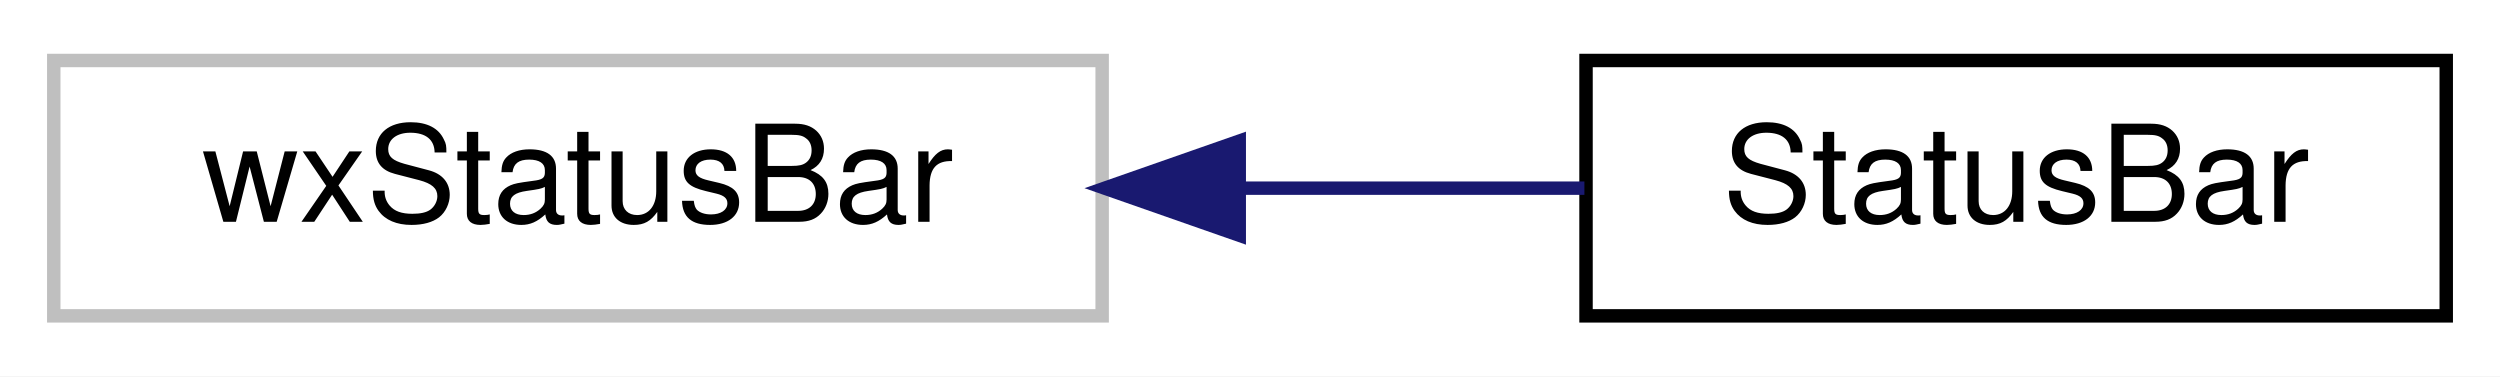
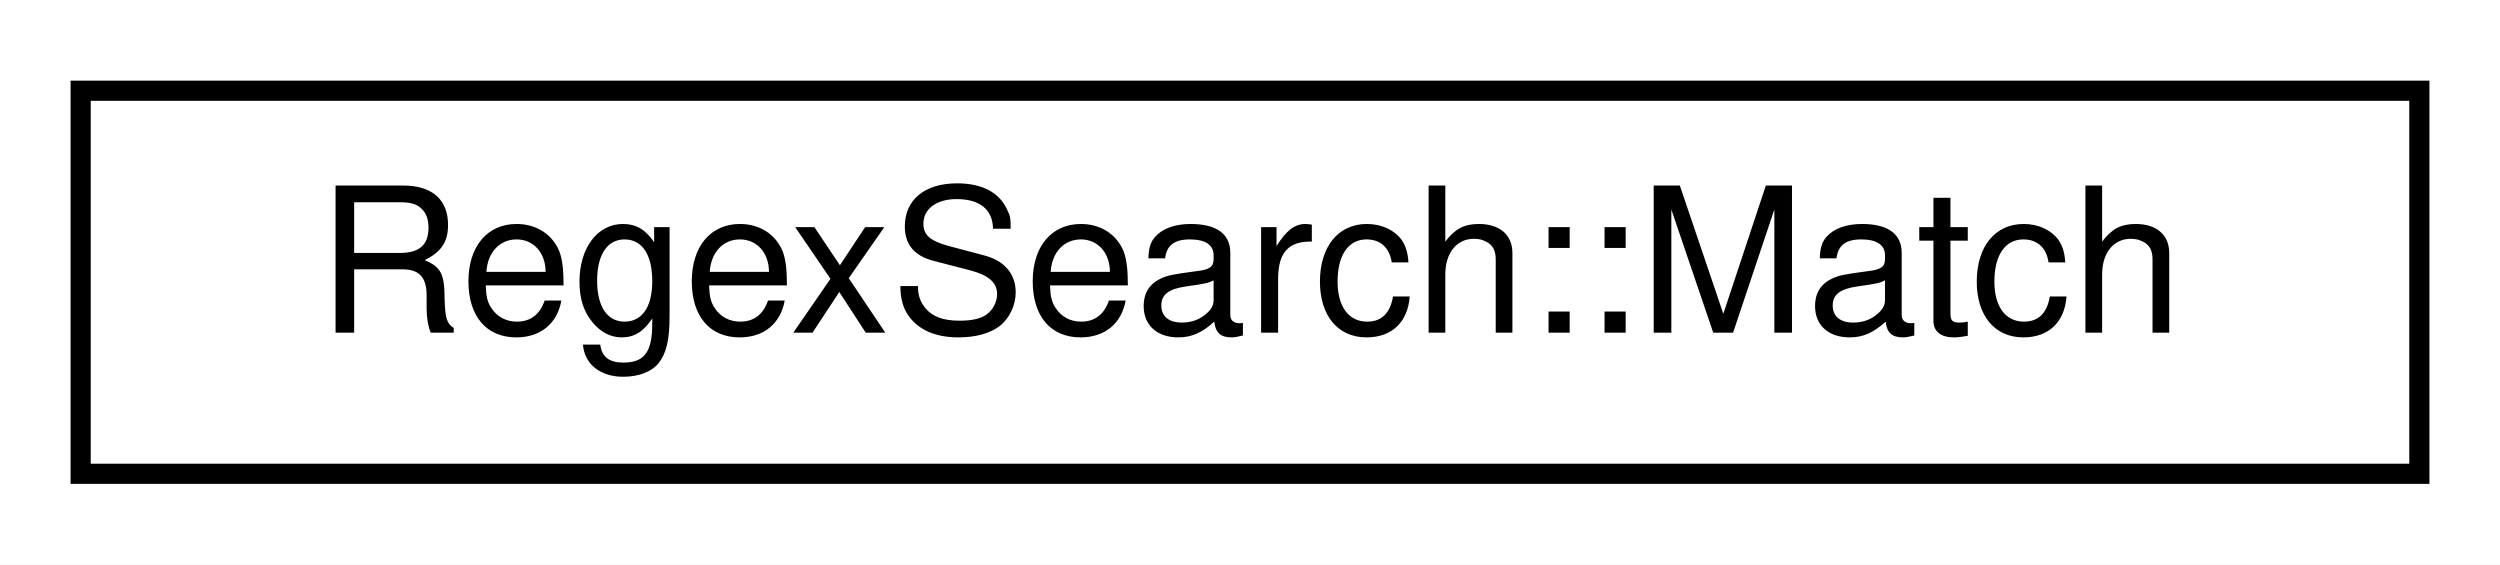
- <svg xmlns="http://www.w3.org/2000/svg" xmlns:xlink="http://www.w3.org/1999/xlink" width="186pt" height="28pt" viewBox="0.00 0.00 186.00 28.00">
+ <svg xmlns="http://www.w3.org/2000/svg" xmlns:xlink="http://www.w3.org/1999/xlink" width="124pt" height="28pt" viewBox="0.00 0.00 124.00 28.00">
  <g id="graph0" class="graph" transform="scale(1 1) rotate(0) translate(4 24)">
-     <polygon fill="white" stroke="transparent" points="-4,4 -4,-24 182,-24 182,4 -4,4" />
+     <polygon fill="white" stroke="transparent" points="-4,4 -4,-24 120,-24 120,4 -4,4" />
    <g id="node1" class="node">
      <g id="a_node1">
-         <a xlink:title=" ">
-           <polygon fill="white" stroke="#bfbfbf" points="0,-0.5 0,-19.5 78,-19.5 78,-0.5 0,-0.5" />
-           <text text-anchor="middle" x="39" y="-7.5" font-family="Helvetica,sans-Serif" font-size="10.00">wxStatusBar</text>
+         <a xlink:href="classRegexSearch_1_1Match.html" target="_top" xlink:title=" ">
+           <polygon fill="white" stroke="black" points="0,-0.5 0,-19.5 116,-19.5 116,-0.5 0,-0.5" />
+           <text text-anchor="middle" x="58" y="-7.5" font-family="Helvetica,sans-Serif" font-size="10.00">RegexSearch::Match</text>
        </a>
      </g>
    </g>
-     <g id="node2" class="node">
-       <g id="a_node2">
-         <a xlink:href="classStatusBar.html" target="_top" xlink:title="The class that draws the status bar.">
-           <polygon fill="white" stroke="black" points="114,-0.5 114,-19.5 178,-19.5 178,-0.5 114,-0.5" />
-           <text text-anchor="middle" x="146" y="-7.5" font-family="Helvetica,sans-Serif" font-size="10.00">StatusBar</text>
-         </a>
-       </g>
-     </g>
-     <g id="edge1" class="edge">
-       <path fill="none" stroke="midnightblue" d="M88.29,-10C96.98,-10 105.84,-10 113.88,-10" />
-       <polygon fill="midnightblue" stroke="midnightblue" points="88.2,-6.5 78.2,-10 88.2,-13.5 88.2,-6.5" />
-     </g>
  </g>
</svg>
